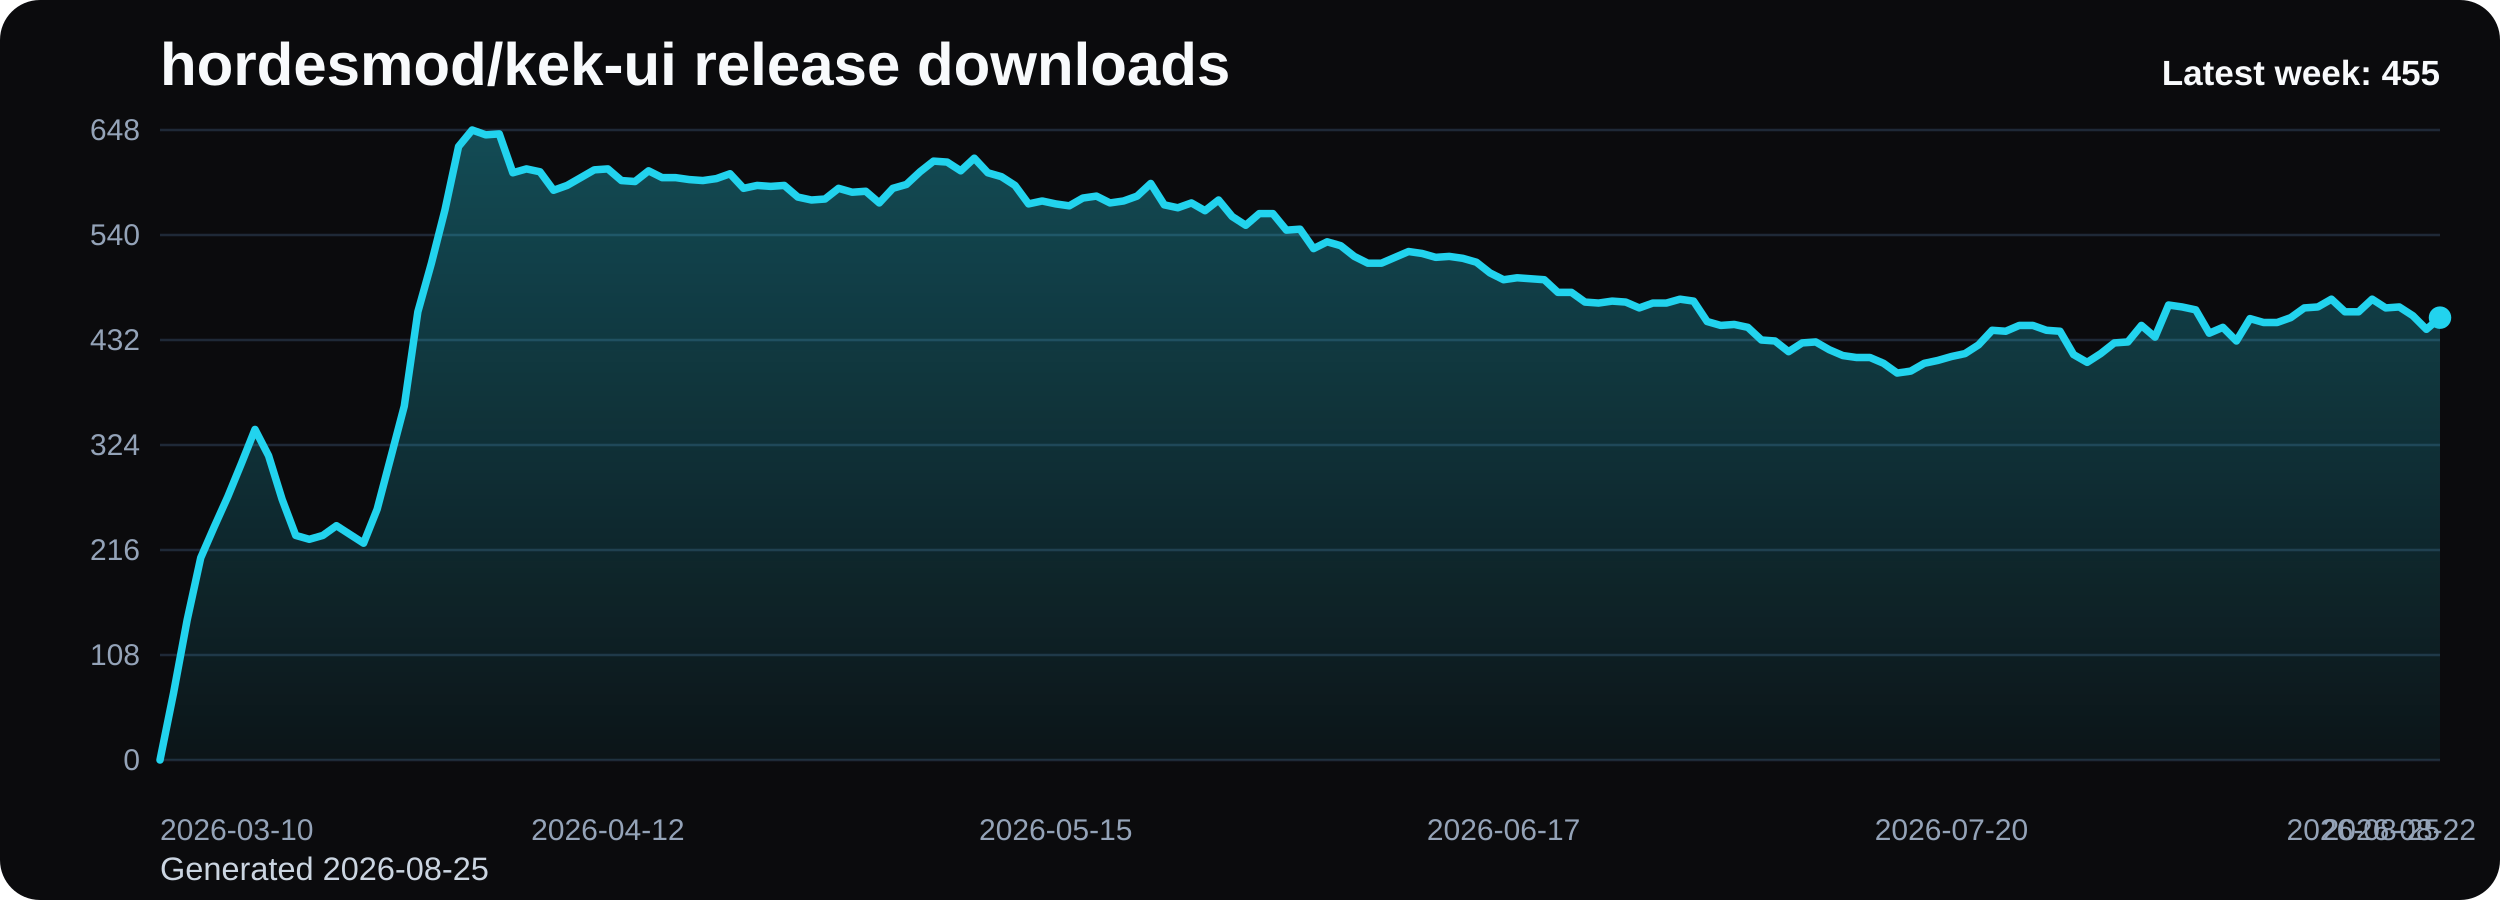
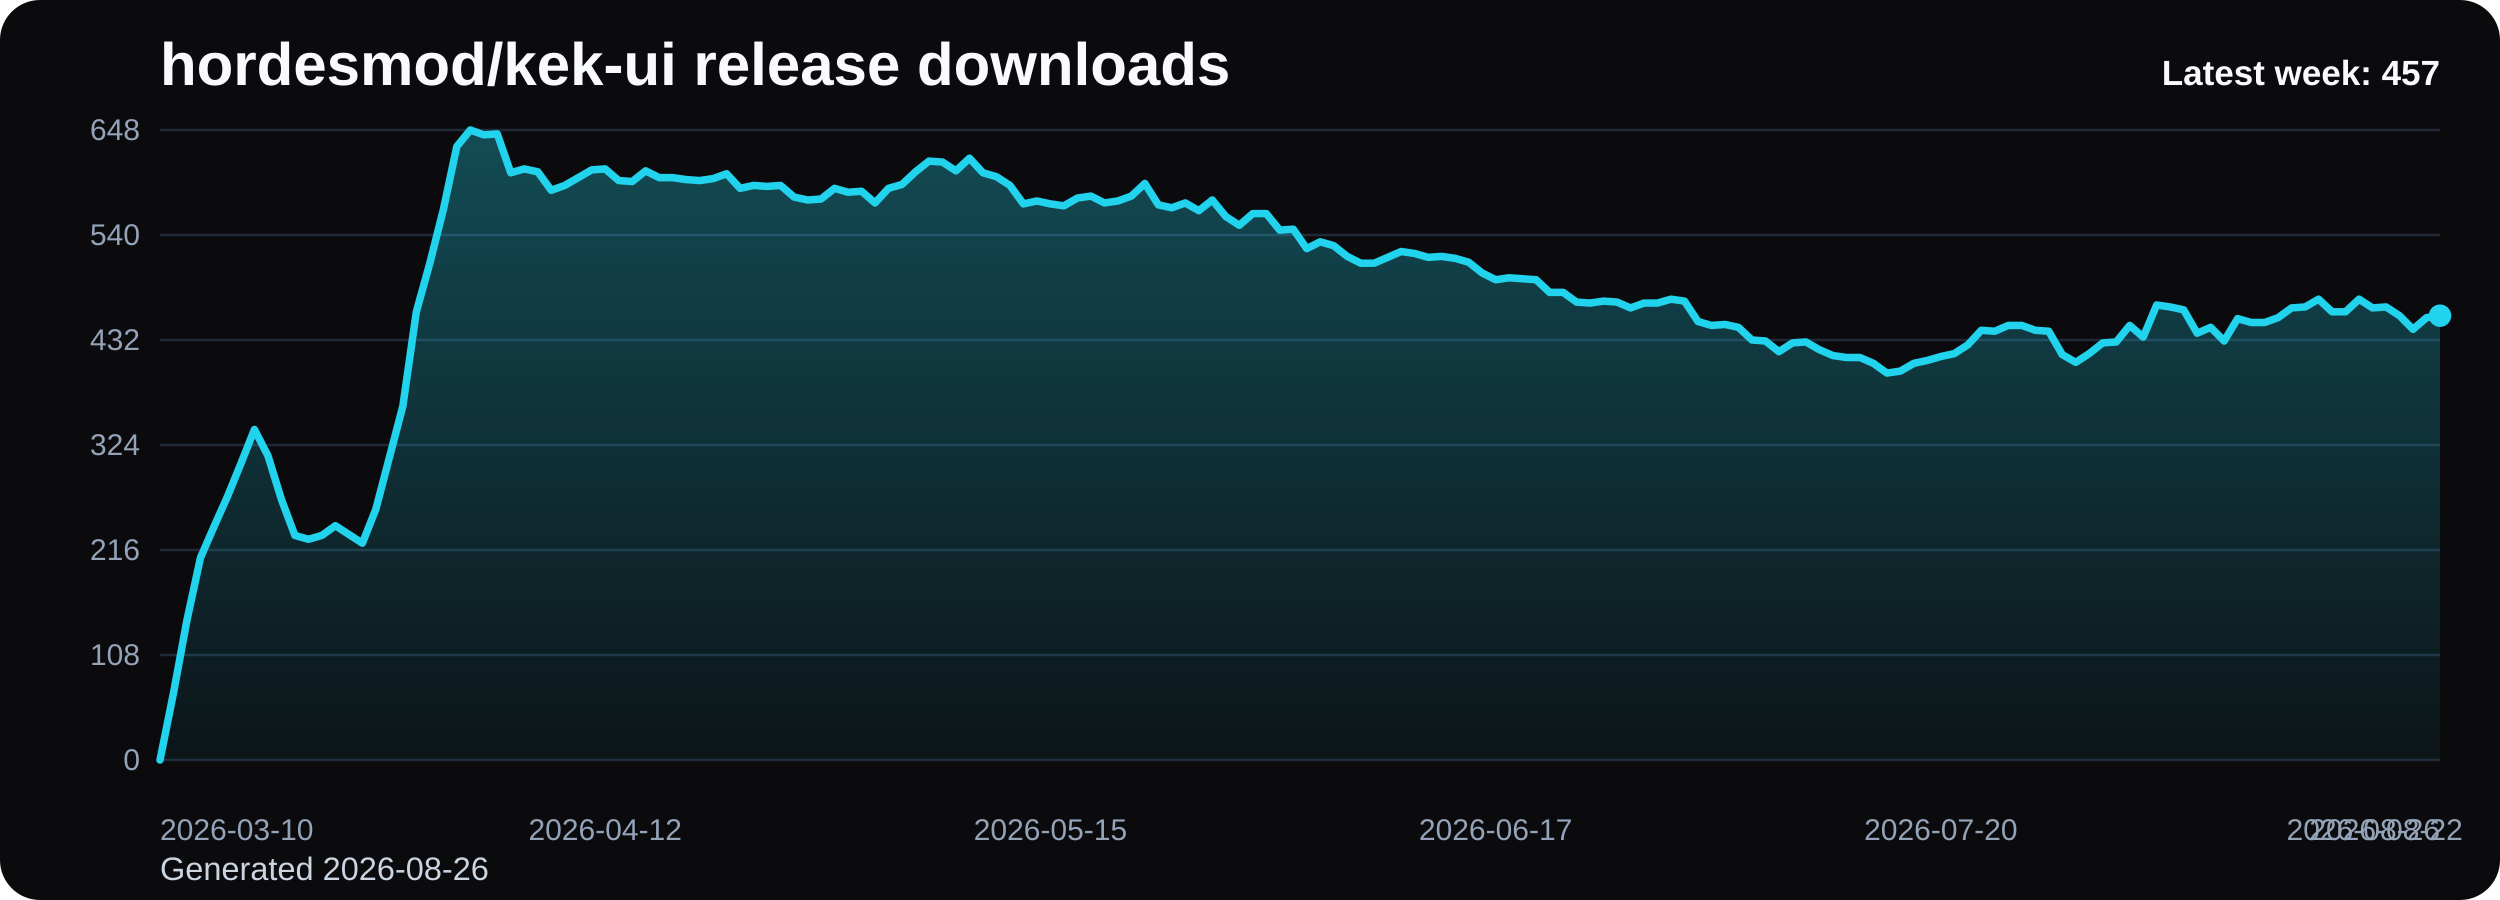
<svg xmlns="http://www.w3.org/2000/svg" viewBox="0 0 1000 360" role="img" aria-label="hordesmod/kek-ui release downloads chart">
  <defs>
    <linearGradient id="fill-weekly-black" x1="0" y1="0" x2="0" y2="1">
      <stop offset="0%" stop-color="#22d3ee" stop-opacity="0.32" />
      <stop offset="100%" stop-color="#22d3ee" stop-opacity="0.05" />
    </linearGradient>
    <style>
      .bg { fill: #0b0b0d; }
      .title { font: 700 24px Arial, sans-serif; fill: #f8fafc; }
      .sub { font: 400 13px Arial, sans-serif; fill: #cbd5e1; }
      .grid { stroke: #1f2937; stroke-width: 1; }
      .axis { font: 400 12px Arial, sans-serif; fill: #94a3b8; }
      .line { fill: none; stroke: #22d3ee; stroke-width: 3; stroke-linecap: round; stroke-linejoin: round; }
      .dot { fill: #22d3ee; }
      .value { font: 600 11px Arial, sans-serif; fill: #cbd5e1; }
      .latest { font: 700 14px Arial, sans-serif; fill: #f8fafc; }
    </style>
  </defs>
  <rect class="bg" x="0" y="0" width="1000" height="360" rx="16" />
  <text class="title" x="64" y="34">hordesmod/kek-ui release downloads</text>
-   <text class="sub" x="64" y="352">Generated 2026-08-25</text>
+   <text class="sub" x="64" y="352">Generated 2026-08-26</text>
  <line x1="64" y1="52.00" x2="976" y2="52.00" class="grid" />
  <text x="56" y="56.00" text-anchor="end" class="axis">648</text>
  <line x1="64" y1="94.00" x2="976" y2="94.00" class="grid" />
  <text x="56" y="98.00" text-anchor="end" class="axis">540</text>
  <line x1="64" y1="136.00" x2="976" y2="136.00" class="grid" />
  <text x="56" y="140.00" text-anchor="end" class="axis">432</text>
  <line x1="64" y1="178.00" x2="976" y2="178.00" class="grid" />
  <text x="56" y="182.00" text-anchor="end" class="axis">324</text>
  <line x1="64" y1="220.00" x2="976" y2="220.00" class="grid" />
  <text x="56" y="224.00" text-anchor="end" class="axis">216</text>
  <line x1="64" y1="262.00" x2="976" y2="262.00" class="grid" />
  <text x="56" y="266.00" text-anchor="end" class="axis">108</text>
  <line x1="64" y1="304.00" x2="976" y2="304.00" class="grid" />
  <text x="56" y="308.00" text-anchor="end" class="axis">0</text>
-   <path d="M 64.00 304 L 64.00 304.00 L 69.43 277.17 L 74.86 248.00 L 80.29 223.11 L 85.71 210.67 L 91.14 198.61 L 96.57 185.39 L 102.00 171.78 L 107.43 182.28 L 112.86 199.78 L 118.29 214.17 L 123.71 215.72 L 129.14 214.17 L 134.57 210.28 L 140.00 213.78 L 145.43 217.28 L 150.86 203.67 L 156.29 183.06 L 161.71 162.44 L 167.14 124.72 L 172.57 105.28 L 178.00 83.89 L 183.43 58.61 L 188.86 52.00 L 194.29 53.94 L 199.71 53.56 L 205.14 69.11 L 210.57 67.56 L 216.00 68.72 L 221.43 76.11 L 226.86 74.17 L 232.29 71.06 L 237.71 67.94 L 243.14 67.56 L 248.57 72.22 L 254.00 72.61 L 259.43 68.33 L 264.86 71.06 L 270.29 71.06 L 275.71 71.83 L 281.14 72.22 L 286.57 71.44 L 292.00 69.50 L 297.43 75.33 L 302.86 74.17 L 308.29 74.56 L 313.71 74.17 L 319.14 78.83 L 324.57 80.00 L 330.00 79.61 L 335.43 75.33 L 340.86 76.89 L 346.29 76.50 L 351.71 81.17 L 357.14 75.33 L 362.57 73.78 L 368.00 68.72 L 373.43 64.44 L 378.86 64.83 L 384.29 68.33 L 389.71 63.28 L 395.14 69.11 L 400.57 70.67 L 406.00 74.17 L 411.43 81.56 L 416.86 80.39 L 422.29 81.56 L 427.71 82.33 L 433.14 79.22 L 438.57 78.44 L 444.00 81.17 L 449.43 80.39 L 454.86 78.44 L 460.29 73.39 L 465.71 81.94 L 471.14 83.11 L 476.57 81.17 L 482.00 84.28 L 487.43 80.00 L 492.86 86.61 L 498.29 90.11 L 503.71 85.44 L 509.14 85.44 L 514.57 92.06 L 520.00 91.67 L 525.43 99.44 L 530.86 96.72 L 536.29 98.28 L 541.71 102.56 L 547.14 105.28 L 552.57 105.28 L 558.00 102.94 L 563.43 100.61 L 568.86 101.39 L 574.29 102.94 L 579.71 102.56 L 585.14 103.33 L 590.57 104.89 L 596.00 109.17 L 601.43 111.89 L 606.86 111.11 L 612.29 111.50 L 617.71 111.89 L 623.14 116.94 L 628.57 116.94 L 634.00 120.83 L 639.43 121.22 L 644.86 120.44 L 650.29 120.83 L 655.71 123.17 L 661.14 121.22 L 666.57 121.22 L 672.00 119.67 L 677.43 120.44 L 682.86 128.61 L 688.29 130.17 L 693.71 129.78 L 699.14 130.94 L 704.57 136.00 L 710.00 136.39 L 715.43 140.67 L 720.86 137.17 L 726.29 136.78 L 731.71 139.89 L 737.14 142.22 L 742.57 143.00 L 748.00 143.00 L 753.43 145.33 L 758.86 149.22 L 764.29 148.44 L 769.71 145.33 L 775.14 144.17 L 780.57 142.61 L 786.00 141.44 L 791.43 137.94 L 796.86 132.11 L 802.29 132.50 L 807.71 130.17 L 813.14 130.17 L 818.57 132.11 L 824.00 132.50 L 829.43 141.83 L 834.86 144.94 L 840.29 141.44 L 845.71 137.17 L 851.14 136.78 L 856.57 130.17 L 862.00 134.83 L 867.43 122.00 L 872.86 122.78 L 878.29 123.94 L 883.71 133.28 L 889.14 130.94 L 894.57 136.39 L 900.00 127.44 L 905.43 129.00 L 910.86 129.00 L 916.29 127.06 L 921.71 123.17 L 927.14 122.78 L 932.57 119.67 L 938.00 124.72 L 943.43 124.72 L 948.86 119.67 L 954.29 123.17 L 959.71 122.78 L 965.14 126.28 L 970.57 131.72 L 976.00 127.06 L 976.00 304 Z" fill="url(#fill-weekly-black)" />
-   <polyline class="line" points="64.00,304.00 69.43,277.17 74.86,248.00 80.29,223.11 85.71,210.67 91.14,198.61 96.57,185.39 102.00,171.78 107.43,182.28 112.86,199.78 118.29,214.17 123.71,215.72 129.14,214.17 134.57,210.28 140.00,213.78 145.43,217.28 150.86,203.67 156.29,183.06 161.71,162.44 167.14,124.72 172.57,105.28 178.00,83.89 183.43,58.61 188.86,52.00 194.29,53.94 199.71,53.56 205.14,69.11 210.57,67.56 216.00,68.72 221.43,76.11 226.86,74.17 232.29,71.06 237.71,67.94 243.14,67.56 248.57,72.22 254.00,72.61 259.43,68.33 264.86,71.06 270.29,71.06 275.71,71.83 281.14,72.22 286.57,71.44 292.00,69.50 297.43,75.33 302.86,74.17 308.29,74.56 313.71,74.17 319.14,78.83 324.57,80.00 330.00,79.61 335.43,75.33 340.86,76.89 346.29,76.50 351.71,81.17 357.14,75.33 362.57,73.78 368.00,68.72 373.43,64.44 378.86,64.83 384.29,68.33 389.71,63.28 395.14,69.11 400.57,70.67 406.00,74.17 411.43,81.56 416.86,80.39 422.29,81.56 427.71,82.33 433.14,79.22 438.57,78.44 444.00,81.17 449.43,80.39 454.86,78.44 460.29,73.39 465.71,81.94 471.14,83.11 476.57,81.17 482.00,84.28 487.43,80.00 492.86,86.61 498.29,90.11 503.71,85.44 509.14,85.44 514.57,92.06 520.00,91.67 525.43,99.44 530.86,96.72 536.29,98.28 541.71,102.56 547.14,105.28 552.57,105.28 558.00,102.94 563.43,100.61 568.86,101.39 574.29,102.94 579.71,102.56 585.14,103.33 590.57,104.89 596.00,109.17 601.43,111.89 606.86,111.11 612.29,111.50 617.71,111.89 623.14,116.94 628.57,116.94 634.00,120.83 639.43,121.22 644.86,120.44 650.29,120.83 655.71,123.17 661.14,121.22 666.57,121.22 672.00,119.67 677.43,120.44 682.86,128.61 688.29,130.17 693.71,129.78 699.14,130.94 704.57,136.00 710.00,136.39 715.43,140.67 720.86,137.17 726.29,136.78 731.71,139.89 737.14,142.22 742.57,143.00 748.00,143.00 753.43,145.33 758.86,149.22 764.29,148.44 769.71,145.33 775.14,144.17 780.57,142.61 786.00,141.44 791.43,137.94 796.86,132.11 802.29,132.50 807.71,130.17 813.14,130.17 818.57,132.11 824.00,132.50 829.43,141.83 834.86,144.94 840.29,141.44 845.71,137.17 851.14,136.78 856.57,130.17 862.00,134.83 867.43,122.00 872.86,122.78 878.29,123.94 883.71,133.28 889.14,130.94 894.57,136.39 900.00,127.44 905.43,129.00 910.86,129.00 916.29,127.06 921.71,123.17 927.14,122.78 932.57,119.67 938.00,124.72 943.43,124.72 948.86,119.67 954.29,123.17 959.71,122.78 965.14,126.28 970.57,131.72 976.00,127.06" />
-   <circle class="dot" cx="976.00" cy="127.06" r="4.5" />
+   <path d="M 64.00 304 L 64.00 304.00 L 69.40 277.17 L 74.79 248.00 L 80.19 223.11 L 85.59 210.67 L 90.98 198.61 L 96.38 185.39 L 101.78 171.78 L 107.17 182.28 L 112.57 199.78 L 117.96 214.17 L 123.36 215.72 L 128.76 214.17 L 134.15 210.28 L 139.55 213.78 L 144.95 217.28 L 150.34 203.67 L 155.74 183.06 L 161.14 162.44 L 166.53 124.72 L 171.93 105.28 L 177.33 83.89 L 182.72 58.61 L 188.12 52.00 L 193.51 53.94 L 198.91 53.56 L 204.31 69.11 L 209.70 67.56 L 215.10 68.72 L 220.50 76.11 L 225.89 74.17 L 231.29 71.06 L 236.69 67.94 L 242.08 67.56 L 247.48 72.22 L 252.88 72.61 L 258.27 68.33 L 263.67 71.06 L 269.07 71.06 L 274.46 71.83 L 279.86 72.22 L 285.25 71.44 L 290.65 69.50 L 296.05 75.33 L 301.44 74.17 L 306.84 74.56 L 312.24 74.17 L 317.63 78.83 L 323.03 80.00 L 328.43 79.61 L 333.82 75.33 L 339.22 76.89 L 344.62 76.50 L 350.01 81.17 L 355.41 75.33 L 360.80 73.78 L 366.20 68.72 L 371.60 64.44 L 376.99 64.83 L 382.39 68.33 L 387.79 63.28 L 393.18 69.11 L 398.58 70.67 L 403.98 74.17 L 409.37 81.56 L 414.77 80.39 L 420.17 81.56 L 425.56 82.33 L 430.96 79.22 L 436.36 78.44 L 441.75 81.17 L 447.15 80.39 L 452.54 78.44 L 457.94 73.39 L 463.34 81.94 L 468.73 83.11 L 474.13 81.17 L 479.53 84.28 L 484.92 80.00 L 490.32 86.61 L 495.72 90.11 L 501.11 85.44 L 506.51 85.44 L 511.91 92.06 L 517.30 91.67 L 522.70 99.44 L 528.09 96.72 L 533.49 98.28 L 538.89 102.56 L 544.28 105.28 L 549.68 105.28 L 555.08 102.94 L 560.47 100.61 L 565.87 101.39 L 571.27 102.94 L 576.66 102.56 L 582.06 103.33 L 587.46 104.89 L 592.85 109.17 L 598.25 111.89 L 603.64 111.11 L 609.04 111.50 L 614.44 111.89 L 619.83 116.94 L 625.23 116.94 L 630.63 120.83 L 636.02 121.22 L 641.42 120.44 L 646.82 120.83 L 652.21 123.17 L 657.61 121.22 L 663.01 121.22 L 668.40 119.67 L 673.80 120.44 L 679.20 128.61 L 684.59 130.17 L 689.99 129.78 L 695.38 130.94 L 700.78 136.00 L 706.18 136.39 L 711.57 140.67 L 716.97 137.17 L 722.37 136.78 L 727.76 139.89 L 733.16 142.22 L 738.56 143.00 L 743.95 143.00 L 749.35 145.33 L 754.75 149.22 L 760.14 148.44 L 765.54 145.33 L 770.93 144.17 L 776.33 142.61 L 781.73 141.44 L 787.12 137.94 L 792.52 132.11 L 797.92 132.50 L 803.31 130.17 L 808.71 130.17 L 814.11 132.11 L 819.50 132.50 L 824.90 141.83 L 830.30 144.94 L 835.69 141.44 L 841.09 137.17 L 846.49 136.78 L 851.88 130.17 L 857.28 134.83 L 862.67 122.00 L 868.07 122.78 L 873.47 123.94 L 878.86 133.28 L 884.26 130.94 L 889.66 136.39 L 895.05 127.44 L 900.45 129.00 L 905.85 129.00 L 911.24 127.06 L 916.64 123.17 L 922.04 122.78 L 927.43 119.67 L 932.83 124.72 L 938.22 124.72 L 943.62 119.67 L 949.02 123.17 L 954.41 122.78 L 959.81 126.28 L 965.21 131.72 L 970.60 127.06 L 976.00 126.28 L 976.00 304 Z" fill="url(#fill-weekly-black)" />
+   <polyline class="line" points="64.00,304.00 69.40,277.17 74.79,248.00 80.19,223.11 85.59,210.67 90.98,198.61 96.38,185.39 101.78,171.78 107.17,182.28 112.57,199.78 117.96,214.17 123.36,215.72 128.76,214.17 134.15,210.28 139.55,213.78 144.95,217.28 150.34,203.67 155.74,183.06 161.14,162.44 166.53,124.72 171.93,105.28 177.33,83.89 182.72,58.61 188.12,52.00 193.51,53.94 198.91,53.56 204.31,69.11 209.70,67.56 215.10,68.72 220.50,76.11 225.89,74.17 231.29,71.06 236.69,67.94 242.08,67.56 247.48,72.22 252.88,72.61 258.27,68.33 263.67,71.06 269.07,71.06 274.46,71.83 279.86,72.22 285.25,71.44 290.65,69.50 296.05,75.33 301.44,74.17 306.84,74.56 312.24,74.17 317.63,78.83 323.03,80.00 328.43,79.61 333.82,75.33 339.22,76.89 344.62,76.50 350.01,81.17 355.41,75.33 360.80,73.78 366.20,68.72 371.60,64.44 376.99,64.83 382.39,68.33 387.79,63.28 393.18,69.11 398.58,70.67 403.98,74.17 409.37,81.56 414.77,80.39 420.17,81.56 425.56,82.33 430.96,79.22 436.36,78.44 441.75,81.17 447.15,80.39 452.54,78.44 457.94,73.39 463.34,81.94 468.73,83.11 474.13,81.17 479.53,84.28 484.92,80.00 490.32,86.61 495.72,90.11 501.11,85.44 506.51,85.44 511.91,92.06 517.30,91.67 522.70,99.44 528.09,96.72 533.49,98.28 538.89,102.56 544.28,105.28 549.68,105.28 555.08,102.94 560.47,100.61 565.87,101.39 571.27,102.94 576.66,102.56 582.06,103.33 587.46,104.89 592.85,109.17 598.25,111.89 603.64,111.11 609.04,111.50 614.44,111.89 619.83,116.94 625.23,116.94 630.63,120.83 636.02,121.22 641.42,120.44 646.82,120.83 652.21,123.17 657.61,121.22 663.01,121.22 668.40,119.67 673.80,120.44 679.20,128.61 684.59,130.17 689.99,129.78 695.38,130.94 700.78,136.00 706.18,136.39 711.57,140.67 716.97,137.17 722.37,136.78 727.76,139.89 733.16,142.22 738.56,143.00 743.95,143.00 749.35,145.33 754.75,149.22 760.14,148.44 765.54,145.33 770.93,144.17 776.33,142.61 781.73,141.44 787.12,137.94 792.52,132.11 797.92,132.50 803.31,130.17 808.71,130.17 814.11,132.11 819.50,132.50 824.90,141.83 830.30,144.94 835.69,141.44 841.09,137.17 846.49,136.78 851.88,130.17 857.28,134.83 862.67,122.00 868.07,122.78 873.47,123.94 878.86,133.28 884.26,130.94 889.66,136.39 895.05,127.44 900.45,129.00 905.85,129.00 911.24,127.06 916.64,123.17 922.04,122.78 927.43,119.67 932.83,124.72 938.22,124.72 943.62,119.67 949.02,123.17 954.41,122.78 959.81,126.28 965.21,131.72 970.60,127.06 976.00,126.28" />
+   <circle class="dot" cx="976.00" cy="126.28" r="4.5" />
  <text class="axis" x="64.00" y="336" text-anchor="start">2026-03-10</text>
-   <text class="axis" x="243.14" y="336" text-anchor="middle">2026-04-12</text>
-   <text class="axis" x="422.29" y="336" text-anchor="middle">2026-05-15</text>
-   <text class="axis" x="601.43" y="336" text-anchor="middle">2026-06-17</text>
-   <text class="axis" x="780.57" y="336" text-anchor="middle">2026-07-20</text>
-   <text class="axis" x="959.71" y="336" text-anchor="middle">2026-08-22</text>
-   <text class="axis" x="976.00" y="336" text-anchor="end">2026-08-25</text>
-   <text class="latest" x="976" y="34" text-anchor="end">Latest week: 455</text>
+   <text class="axis" x="242.08" y="336" text-anchor="middle">2026-04-12</text>
+   <text class="axis" x="420.17" y="336" text-anchor="middle">2026-05-15</text>
+   <text class="axis" x="598.25" y="336" text-anchor="middle">2026-06-17</text>
+   <text class="axis" x="776.33" y="336" text-anchor="middle">2026-07-20</text>
+   <text class="axis" x="954.41" y="336" text-anchor="middle">2026-08-22</text>
+   <text class="axis" x="976.00" y="336" text-anchor="end">2026-08-26</text>
+   <text class="latest" x="976" y="34" text-anchor="end">Latest week: 457</text>
</svg>
